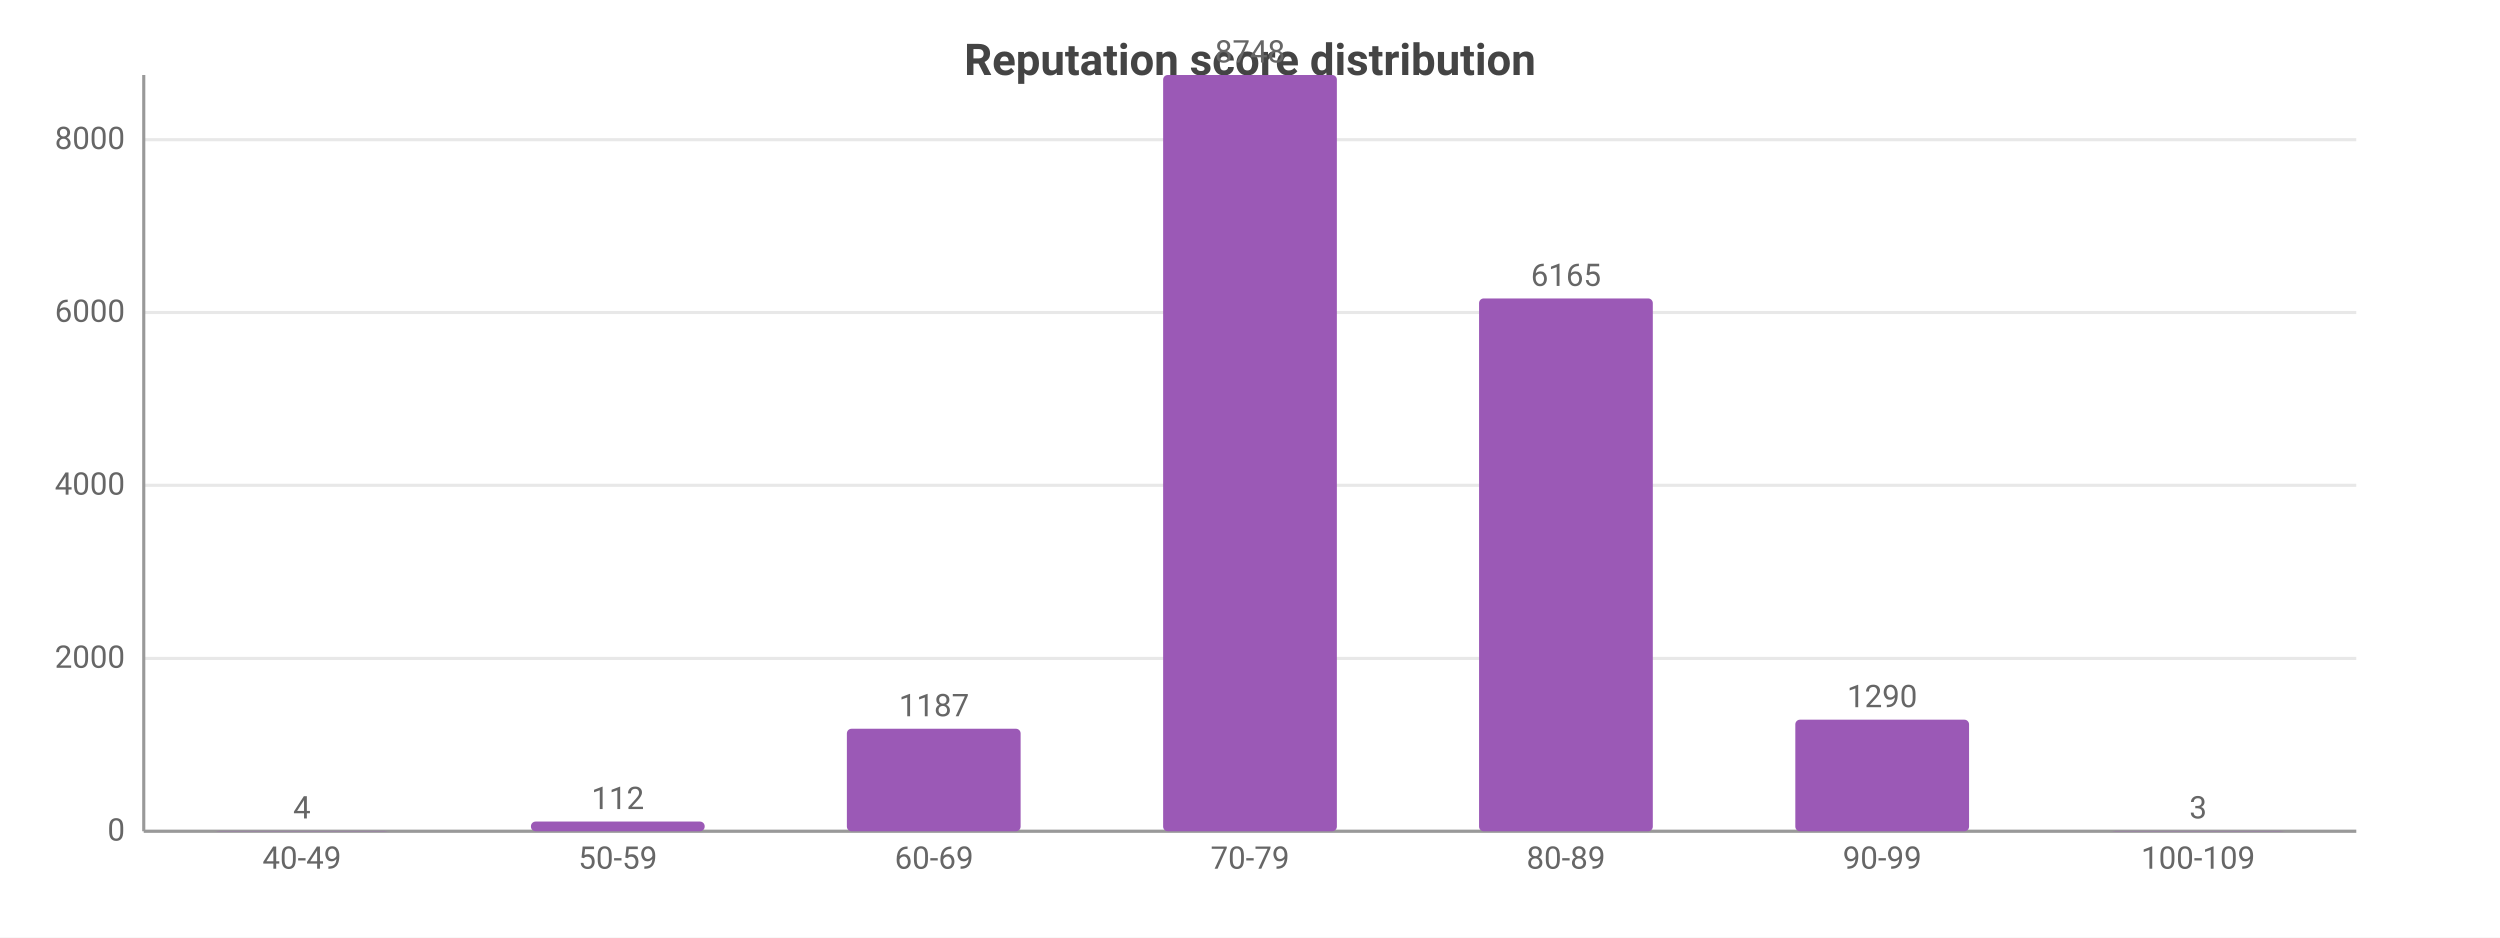
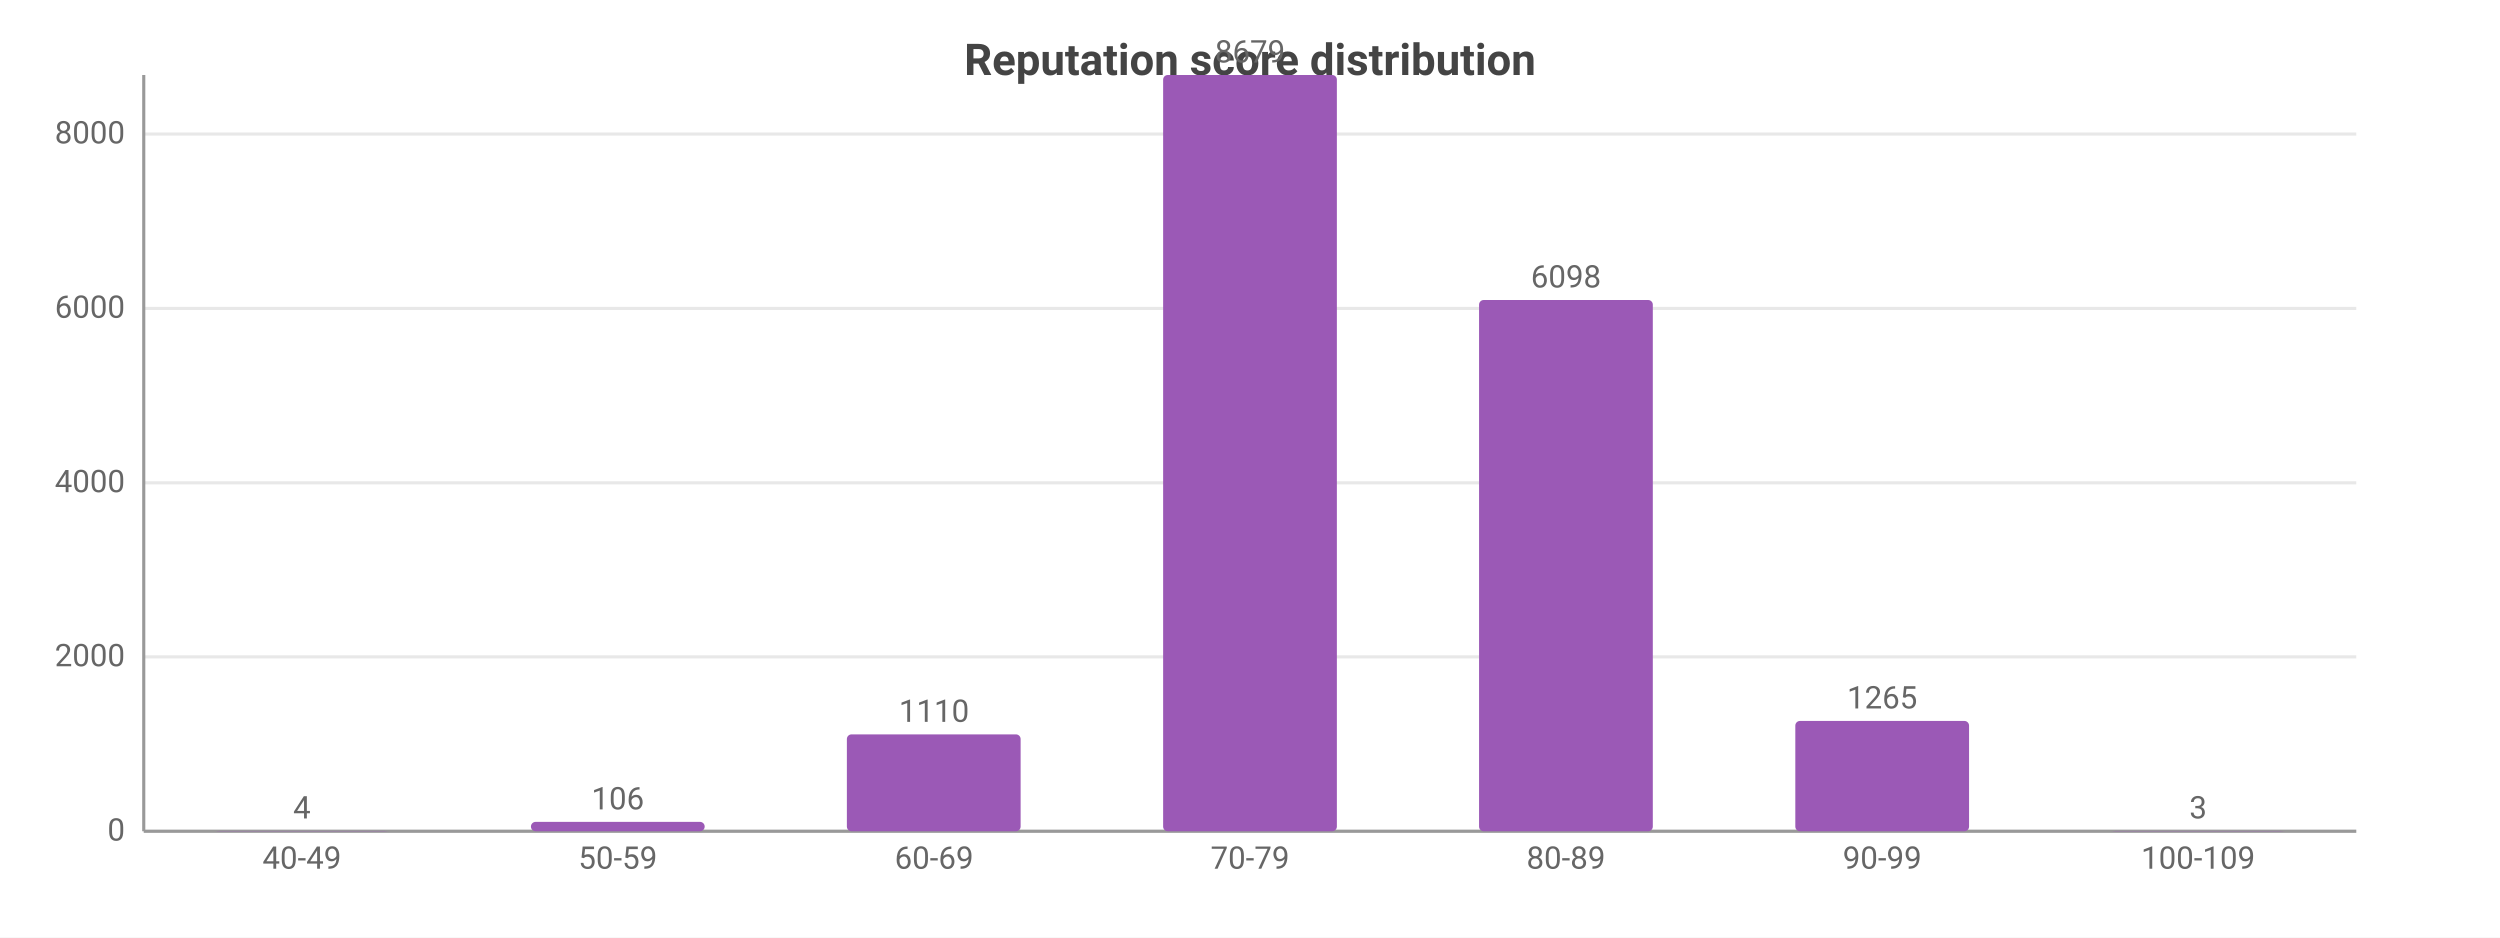
<svg xmlns="http://www.w3.org/2000/svg" width="800" height="300" viewBox="0 0 800 300">
  <rect width="800" height="300" fill="#ffffff" />
  <style>text{font-family:system-ui,-apple-system,'Segoe UI',Roboto,sans-serif}.g{stroke:#e8e8e8;stroke-width:1}.a{stroke:#999;stroke-width:1}.t{font-size:10px;fill:#666}.m{font-size:10px;text-anchor:middle;fill:#666}.e{font-size:10px;text-anchor:end;fill:#666}.l{font-size:11px;fill:#333}.tt{font-size:14px;font-weight:600;text-anchor:middle;fill:#444}.em{font-size:13px;text-anchor:middle;fill:#999}</style>
  <text class="tt" x="400.0" y="24">Reputation score distribution</text>
  <line class="g" x1="46" y1="266" x2="754" y2="266" />
  <text class="e" x="40" y="269">0</text>
-   <line class="g" x1="46" y1="210.7" x2="754" y2="210.7" />
-   <text class="e" x="40" y="213.7">2000</text>
-   <line class="g" x1="46" y1="155.3" x2="754" y2="155.3" />
-   <text class="e" x="40" y="158.3">4000</text>
-   <line class="g" x1="46" y1="100.0" x2="754" y2="100.0" />
-   <text class="e" x="40" y="103.0">6000</text>
-   <line class="g" x1="46" y1="44.7" x2="754" y2="44.7" />
-   <text class="e" x="40" y="47.7">8000</text>
+   <line class="g" x1="46" y1="210.2" x2="754" y2="210.2" />
+   <text class="e" x="40" y="213.2">2000</text>
+   <line class="g" x1="46" y1="154.5" x2="754" y2="154.5" />
+   <text class="e" x="40" y="157.5">4000</text>
+   <line class="g" x1="46" y1="98.7" x2="754" y2="98.7" />
+   <text class="e" x="40" y="101.7">6000</text>
+   <line class="g" x1="46" y1="42.9" x2="754" y2="42.9" />
+   <text class="e" x="40" y="45.9">8000</text>
  <line class="a" x1="46" y1="24" x2="46" y2="266" />
  <line class="a" x1="46" y1="266" x2="754" y2="266" />
  <rect x="68.8" y="265.9" width="55.6" height="0.1" fill="#9b59b6" rx="1.5" />
  <text class="m" x="96.6" y="261.9">4</text>
  <text class="m" x="96.6" y="278">40-49</text>
-   <rect x="169.9" y="262.9" width="55.6" height="3.1" fill="#9b59b6" rx="1.5" />
-   <text class="m" x="197.7" y="258.9">112</text>
+   <rect x="169.9" y="263.0" width="55.6" height="3.0" fill="#9b59b6" rx="1.5" />
+   <text class="m" x="197.7" y="259.0">106</text>
  <text class="m" x="197.7" y="278">50-59</text>
-   <rect x="271.0" y="233.2" width="55.6" height="32.8" fill="#9b59b6" rx="1.5" />
-   <text class="m" x="298.9" y="229.2">1187</text>
+   <rect x="271.0" y="235.0" width="55.6" height="31.0" fill="#9b59b6" rx="1.5" />
+   <text class="m" x="298.9" y="231.0">1110</text>
  <text class="m" x="298.9" y="278">60-69</text>
  <rect x="372.2" y="24" width="55.6" height="242" fill="#9b59b6" rx="1.5" />
-   <text class="m" x="400" y="20">8748</text>
+   <text class="m" x="400" y="20">8679</text>
  <text class="m" x="400" y="278">70-79</text>
-   <rect x="473.3" y="95.5" width="55.6" height="170.5" fill="#9b59b6" rx="1.5" />
-   <text class="m" x="501.1" y="91.5">6165</text>
+   <rect x="473.3" y="96.0" width="55.6" height="170.0" fill="#9b59b6" rx="1.5" />
+   <text class="m" x="501.1" y="92.0">6098</text>
  <text class="m" x="501.1" y="278">80-89</text>
-   <rect x="574.5" y="230.3" width="55.6" height="35.7" fill="#9b59b6" rx="1.5" />
-   <text class="m" x="602.3" y="226.3">1290</text>
+   <rect x="574.5" y="230.7" width="55.6" height="35.3" fill="#9b59b6" rx="1.5" />
+   <text class="m" x="602.3" y="226.7">1265</text>
  <text class="m" x="602.3" y="278">90-99</text>
  <rect x="675.6" y="265.9" width="55.6" height="0.1" fill="#9b59b6" rx="1.5" />
  <text class="m" x="703.4" y="261.9">3</text>
  <text class="m" x="703.4" y="278">100-109</text>
</svg>
